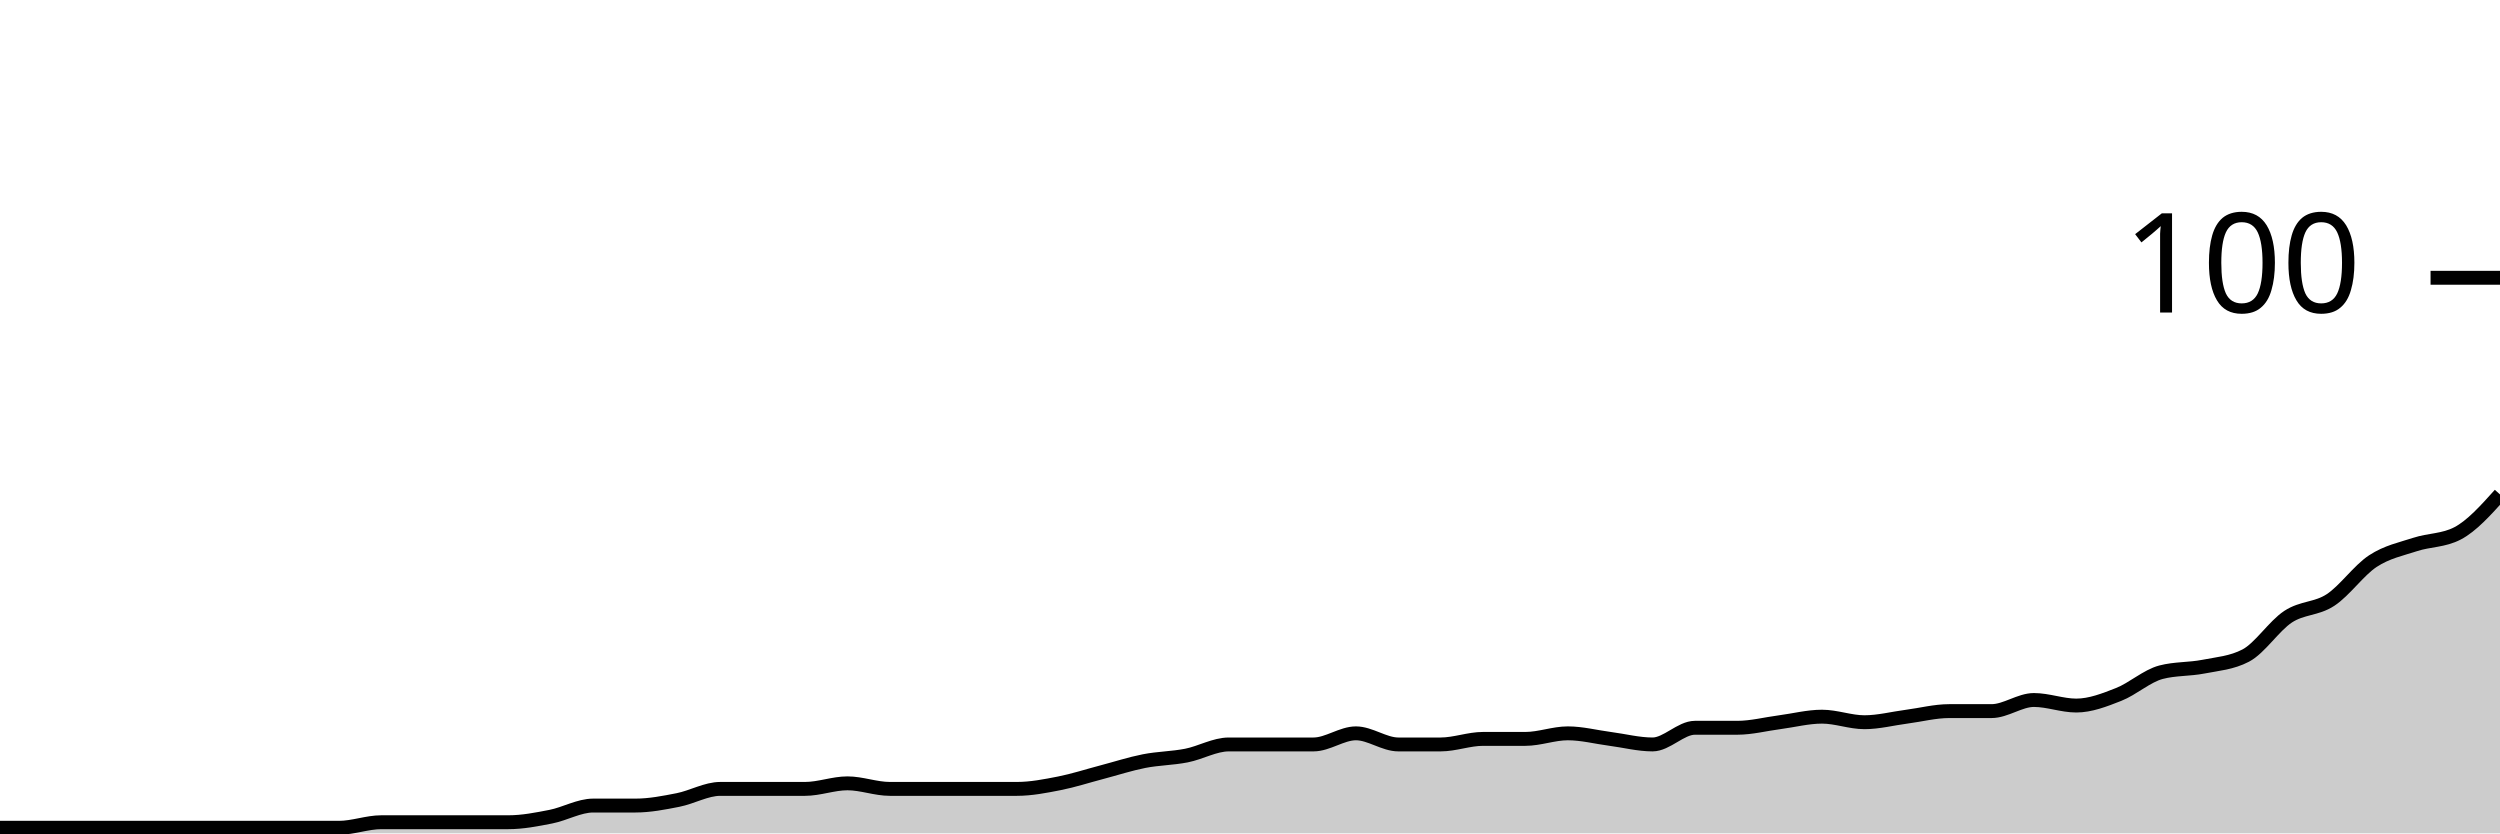
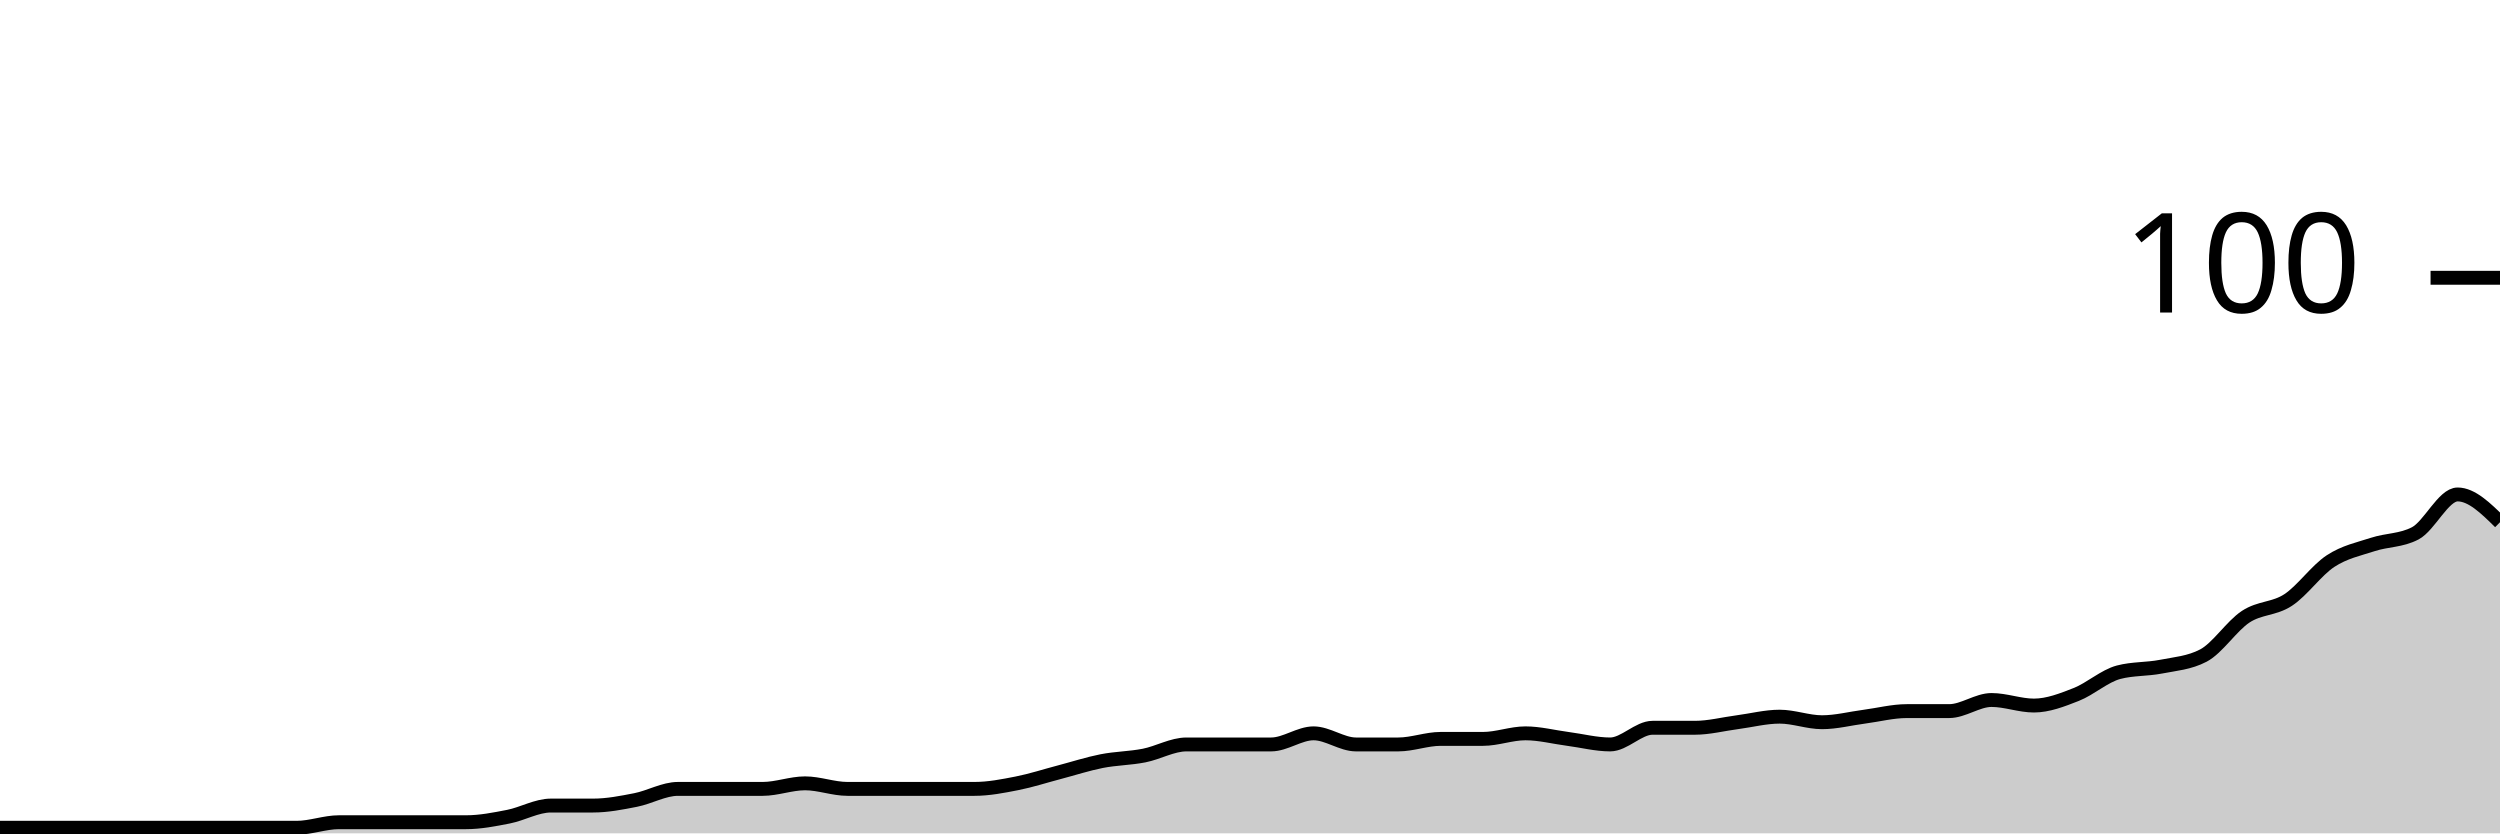
<svg xmlns="http://www.w3.org/2000/svg" viewBox="0 0 180 60">
  <g transform="translate(0,20)">
-     <path class="area" fill="rgba(0, 0, 0, 0.2)" d="M0,39.6C1.017,39.6,2.034,39.6,3.051,39.6C4.068,39.6,5.085,39.6,6.102,39.6C7.119,39.6,8.136,39.6,9.153,39.6C10.169,39.6,11.186,39.6,12.203,39.6C13.22,39.6,14.237,39.6,15.254,39.6C16.271,39.6,17.288,39.6,18.305,39.6C19.322,39.6,20.339,39.6,21.356,39.6C22.373,39.6,23.39,39.6,24.407,39.6C25.424,39.6,26.441,39.2,27.458,39.2C28.475,39.2,29.492,39.2,30.508,39.2C31.525,39.2,32.542,39.2,33.559,39.2C34.576,39.2,35.593,39.2,36.61,39.2C37.627,39.2,38.644,39,39.661,38.8C40.678,38.6,41.695,38,42.712,38C43.729,38,44.746,38,45.763,38C46.78,38,47.797,37.8,48.814,37.6C49.831,37.4,50.847,36.8,51.864,36.8C52.881,36.8,53.898,36.8,54.915,36.8C55.932,36.8,56.949,36.8,57.966,36.8C58.983,36.8,60,36.4,61.017,36.4C62.034,36.4,63.051,36.8,64.068,36.8C65.085,36.8,66.102,36.8,67.119,36.8C68.136,36.8,69.153,36.8,70.169,36.8C71.186,36.8,72.203,36.8,73.22,36.8C74.237,36.8,75.254,36.6,76.271,36.4C77.288,36.2,78.305,35.867,79.322,35.6C80.339,35.333,81.356,35,82.373,34.8C83.39,34.6,84.407,34.6,85.424,34.4C86.441,34.2,87.458,33.6,88.475,33.6C89.492,33.6,90.508,33.6,91.525,33.6C92.542,33.6,93.559,33.6,94.576,33.6C95.593,33.6,96.61,32.8,97.627,32.8C98.644,32.8,99.661,33.6,100.678,33.6C101.695,33.6,102.712,33.6,103.729,33.6C104.746,33.6,105.763,33.2,106.78,33.2C107.797,33.2,108.814,33.2,109.831,33.2C110.847,33.2,111.864,32.8,112.881,32.8C113.898,32.8,114.915,33.067,115.932,33.2C116.949,33.333,117.966,33.6,118.983,33.6C120,33.6,121.017,32.4,122.034,32.4C123.051,32.4,124.068,32.4,125.085,32.4C126.102,32.4,127.119,32.133,128.136,32C129.153,31.867,130.169,31.6,131.186,31.6C132.203,31.6,133.22,32,134.237,32C135.254,32,136.271,31.733,137.288,31.6C138.305,31.467,139.322,31.2,140.339,31.2C141.356,31.2,142.373,31.2,143.39,31.2C144.407,31.2,145.424,30.4,146.441,30.4C147.458,30.4,148.475,30.8,149.492,30.8C150.508,30.8,151.525,30.4,152.542,30C153.559,29.6,154.576,28.667,155.593,28.4C156.61,28.133,157.627,28.2,158.644,28C159.661,27.8,160.678,27.733,161.695,27.2C162.712,26.667,163.729,25.067,164.746,24.4C165.763,23.733,166.78,23.867,167.797,23.2C168.814,22.533,169.831,21.067,170.847,20.4C171.864,19.733,172.881,19.533,173.898,19.2C174.915,18.867,175.932,18.933,176.949,18.4C177.966,17.867,178.983,16.733,180,15.6L180,40C178.983,40,177.966,40,176.949,40C175.932,40,174.915,40,173.898,40C172.881,40,171.864,40,170.847,40C169.831,40,168.814,40,167.797,40C166.78,40,165.763,40,164.746,40C163.729,40,162.712,40,161.695,40C160.678,40,159.661,40,158.644,40C157.627,40,156.61,40,155.593,40C154.576,40,153.559,40,152.542,40C151.525,40,150.508,40,149.492,40C148.475,40,147.458,40,146.441,40C145.424,40,144.407,40,143.39,40C142.373,40,141.356,40,140.339,40C139.322,40,138.305,40,137.288,40C136.271,40,135.254,40,134.237,40C133.22,40,132.203,40,131.186,40C130.169,40,129.153,40,128.136,40C127.119,40,126.102,40,125.085,40C124.068,40,123.051,40,122.034,40C121.017,40,120,40,118.983,40C117.966,40,116.949,40,115.932,40C114.915,40,113.898,40,112.881,40C111.864,40,110.847,40,109.831,40C108.814,40,107.797,40,106.78,40C105.763,40,104.746,40,103.729,40C102.712,40,101.695,40,100.678,40C99.661,40,98.644,40,97.627,40C96.61,40,95.593,40,94.576,40C93.559,40,92.542,40,91.525,40C90.508,40,89.492,40,88.475,40C87.458,40,86.441,40,85.424,40C84.407,40,83.39,40,82.373,40C81.356,40,80.339,40,79.322,40C78.305,40,77.288,40,76.271,40C75.254,40,74.237,40,73.22,40C72.203,40,71.186,40,70.169,40C69.153,40,68.136,40,67.119,40C66.102,40,65.085,40,64.068,40C63.051,40,62.034,40,61.017,40C60,40,58.983,40,57.966,40C56.949,40,55.932,40,54.915,40C53.898,40,52.881,40,51.864,40C50.847,40,49.831,40,48.814,40C47.797,40,46.78,40,45.763,40C44.746,40,43.729,40,42.712,40C41.695,40,40.678,40,39.661,40C38.644,40,37.627,40,36.61,40C35.593,40,34.576,40,33.559,40C32.542,40,31.525,40,30.508,40C29.492,40,28.475,40,27.458,40C26.441,40,25.424,40,24.407,40C23.39,40,22.373,40,21.356,40C20.339,40,19.322,40,18.305,40C17.288,40,16.271,40,15.254,40C14.237,40,13.22,40,12.203,40C11.186,40,10.169,40,9.153,40C8.136,40,7.119,40,6.102,40C5.085,40,4.068,40,3.051,40C2.034,40,1.017,40,0,40Z" />
-     <path class="line" stroke="black" fill="none" d="M0,39.6C1.017,39.6,2.034,39.6,3.051,39.6C4.068,39.6,5.085,39.6,6.102,39.6C7.119,39.6,8.136,39.6,9.153,39.6C10.169,39.6,11.186,39.6,12.203,39.6C13.22,39.6,14.237,39.6,15.254,39.6C16.271,39.6,17.288,39.6,18.305,39.6C19.322,39.6,20.339,39.6,21.356,39.6C22.373,39.6,23.39,39.6,24.407,39.6C25.424,39.6,26.441,39.2,27.458,39.2C28.475,39.2,29.492,39.2,30.508,39.2C31.525,39.2,32.542,39.2,33.559,39.2C34.576,39.2,35.593,39.2,36.61,39.2C37.627,39.2,38.644,39,39.661,38.8C40.678,38.6,41.695,38,42.712,38C43.729,38,44.746,38,45.763,38C46.78,38,47.797,37.8,48.814,37.6C49.831,37.4,50.847,36.8,51.864,36.8C52.881,36.8,53.898,36.8,54.915,36.8C55.932,36.8,56.949,36.8,57.966,36.8C58.983,36.8,60,36.4,61.017,36.4C62.034,36.4,63.051,36.8,64.068,36.8C65.085,36.8,66.102,36.8,67.119,36.8C68.136,36.8,69.153,36.8,70.169,36.8C71.186,36.8,72.203,36.8,73.22,36.8C74.237,36.8,75.254,36.6,76.271,36.4C77.288,36.2,78.305,35.867,79.322,35.6C80.339,35.333,81.356,35,82.373,34.8C83.39,34.6,84.407,34.6,85.424,34.4C86.441,34.2,87.458,33.6,88.475,33.6C89.492,33.6,90.508,33.6,91.525,33.6C92.542,33.6,93.559,33.6,94.576,33.6C95.593,33.6,96.61,32.8,97.627,32.8C98.644,32.8,99.661,33.6,100.678,33.6C101.695,33.6,102.712,33.6,103.729,33.6C104.746,33.6,105.763,33.2,106.78,33.2C107.797,33.2,108.814,33.2,109.831,33.2C110.847,33.2,111.864,32.8,112.881,32.8C113.898,32.8,114.915,33.067,115.932,33.2C116.949,33.333,117.966,33.6,118.983,33.6C120,33.6,121.017,32.4,122.034,32.4C123.051,32.4,124.068,32.4,125.085,32.4C126.102,32.4,127.119,32.133,128.136,32C129.153,31.867,130.169,31.6,131.186,31.6C132.203,31.6,133.22,32,134.237,32C135.254,32,136.271,31.733,137.288,31.6C138.305,31.467,139.322,31.2,140.339,31.2C141.356,31.2,142.373,31.2,143.39,31.2C144.407,31.2,145.424,30.4,146.441,30.4C147.458,30.4,148.475,30.8,149.492,30.8C150.508,30.8,151.525,30.4,152.542,30C153.559,29.6,154.576,28.667,155.593,28.4C156.61,28.133,157.627,28.2,158.644,28C159.661,27.8,160.678,27.733,161.695,27.2C162.712,26.667,163.729,25.067,164.746,24.4C165.763,23.733,166.78,23.867,167.797,23.2C168.814,22.533,169.831,21.067,170.847,20.4C171.864,19.733,172.881,19.533,173.898,19.2C174.915,18.867,175.932,18.933,176.949,18.4C177.966,17.867,178.983,16.733,180,15.6" />
+     <path class="area" fill="rgba(0, 0, 0, 0.2)" d="M0,39.6C1.017,39.6,2.034,39.6,3.051,39.6C4.068,39.6,5.085,39.6,6.102,39.6C7.119,39.6,8.136,39.6,9.153,39.6C10.169,39.6,11.186,39.6,12.203,39.6C13.22,39.6,14.237,39.6,15.254,39.6C16.271,39.6,17.288,39.6,18.305,39.6C19.322,39.6,20.339,39.6,21.356,39.6C22.373,39.6,23.39,39.2,24.407,39.2C25.424,39.2,26.441,39.2,27.458,39.2C28.475,39.2,29.492,39.2,30.508,39.2C31.525,39.2,32.542,39.2,33.559,39.2C34.576,39.2,35.593,39,36.61,38.8C37.627,38.6,38.644,38,39.661,38C40.678,38,41.695,38,42.712,38C43.729,38,44.746,37.8,45.763,37.6C46.78,37.4,47.797,36.8,48.814,36.8C49.831,36.8,50.847,36.8,51.864,36.8C52.881,36.8,53.898,36.8,54.915,36.8C55.932,36.8,56.949,36.4,57.966,36.4C58.983,36.4,60,36.8,61.017,36.8C62.034,36.8,63.051,36.8,64.068,36.8C65.085,36.8,66.102,36.8,67.119,36.8C68.136,36.8,69.153,36.8,70.169,36.8C71.186,36.8,72.203,36.6,73.22,36.4C74.237,36.2,75.254,35.867,76.271,35.6C77.288,35.333,78.305,35,79.322,34.8C80.339,34.6,81.356,34.6,82.373,34.4C83.39,34.2,84.407,33.6,85.424,33.6C86.441,33.6,87.458,33.6,88.475,33.6C89.492,33.6,90.508,33.6,91.525,33.6C92.542,33.6,93.559,32.8,94.576,32.8C95.593,32.8,96.61,33.6,97.627,33.6C98.644,33.6,99.661,33.6,100.678,33.6C101.695,33.6,102.712,33.2,103.729,33.2C104.746,33.2,105.763,33.2,106.78,33.2C107.797,33.2,108.814,32.8,109.831,32.8C110.847,32.8,111.864,33.067,112.881,33.2C113.898,33.333,114.915,33.6,115.932,33.6C116.949,33.6,117.966,32.4,118.983,32.4C120,32.4,121.017,32.4,122.034,32.4C123.051,32.4,124.068,32.133,125.085,32C126.102,31.867,127.119,31.6,128.136,31.6C129.153,31.6,130.169,32,131.186,32C132.203,32,133.22,31.733,134.237,31.6C135.254,31.467,136.271,31.2,137.288,31.2C138.305,31.2,139.322,31.2,140.339,31.2C141.356,31.2,142.373,30.4,143.39,30.4C144.407,30.4,145.424,30.8,146.441,30.8C147.458,30.8,148.475,30.4,149.492,30C150.508,29.6,151.525,28.667,152.542,28.4C153.559,28.133,154.576,28.2,155.593,28C156.61,27.8,157.627,27.733,158.644,27.2C159.661,26.667,160.678,25.067,161.695,24.4C162.712,23.733,163.729,23.867,164.746,23.2C165.763,22.533,166.78,21.067,167.797,20.4C168.814,19.733,169.831,19.533,170.847,19.2C171.864,18.867,172.881,18.933,173.898,18.4C174.915,17.867,175.932,15.6,176.949,15.6C177.966,15.6,178.983,16.6,180,17.6L180,40C178.983,40,177.966,40,176.949,40C175.932,40,174.915,40,173.898,40C172.881,40,171.864,40,170.847,40C169.831,40,168.814,40,167.797,40C166.78,40,165.763,40,164.746,40C163.729,40,162.712,40,161.695,40C160.678,40,159.661,40,158.644,40C157.627,40,156.61,40,155.593,40C154.576,40,153.559,40,152.542,40C151.525,40,150.508,40,149.492,40C148.475,40,147.458,40,146.441,40C145.424,40,144.407,40,143.39,40C142.373,40,141.356,40,140.339,40C139.322,40,138.305,40,137.288,40C136.271,40,135.254,40,134.237,40C133.22,40,132.203,40,131.186,40C130.169,40,129.153,40,128.136,40C127.119,40,126.102,40,125.085,40C124.068,40,123.051,40,122.034,40C121.017,40,120,40,118.983,40C117.966,40,116.949,40,115.932,40C114.915,40,113.898,40,112.881,40C111.864,40,110.847,40,109.831,40C108.814,40,107.797,40,106.78,40C105.763,40,104.746,40,103.729,40C102.712,40,101.695,40,100.678,40C99.661,40,98.644,40,97.627,40C96.61,40,95.593,40,94.576,40C93.559,40,92.542,40,91.525,40C90.508,40,89.492,40,88.475,40C87.458,40,86.441,40,85.424,40C84.407,40,83.39,40,82.373,40C81.356,40,80.339,40,79.322,40C78.305,40,77.288,40,76.271,40C75.254,40,74.237,40,73.22,40C72.203,40,71.186,40,70.169,40C69.153,40,68.136,40,67.119,40C66.102,40,65.085,40,64.068,40C63.051,40,62.034,40,61.017,40C60,40,58.983,40,57.966,40C56.949,40,55.932,40,54.915,40C53.898,40,52.881,40,51.864,40C50.847,40,49.831,40,48.814,40C47.797,40,46.78,40,45.763,40C44.746,40,43.729,40,42.712,40C41.695,40,40.678,40,39.661,40C38.644,40,37.627,40,36.61,40C35.593,40,34.576,40,33.559,40C32.542,40,31.525,40,30.508,40C29.492,40,28.475,40,27.458,40C26.441,40,25.424,40,24.407,40C23.39,40,22.373,40,21.356,40C20.339,40,19.322,40,18.305,40C17.288,40,16.271,40,15.254,40C14.237,40,13.22,40,12.203,40C11.186,40,10.169,40,9.153,40C8.136,40,7.119,40,6.102,40C5.085,40,4.068,40,3.051,40C2.034,40,1.017,40,0,40Z" />
+     <path class="line" stroke="black" fill="none" d="M0,39.6C1.017,39.6,2.034,39.6,3.051,39.6C4.068,39.6,5.085,39.6,6.102,39.6C7.119,39.6,8.136,39.6,9.153,39.6C10.169,39.6,11.186,39.6,12.203,39.6C13.22,39.6,14.237,39.6,15.254,39.6C16.271,39.6,17.288,39.6,18.305,39.6C19.322,39.6,20.339,39.6,21.356,39.6C22.373,39.6,23.39,39.2,24.407,39.2C25.424,39.2,26.441,39.2,27.458,39.2C28.475,39.2,29.492,39.2,30.508,39.2C31.525,39.2,32.542,39.2,33.559,39.2C34.576,39.2,35.593,39,36.61,38.8C37.627,38.6,38.644,38,39.661,38C40.678,38,41.695,38,42.712,38C43.729,38,44.746,37.8,45.763,37.6C46.78,37.4,47.797,36.8,48.814,36.8C49.831,36.8,50.847,36.8,51.864,36.8C52.881,36.8,53.898,36.8,54.915,36.8C55.932,36.8,56.949,36.4,57.966,36.4C58.983,36.4,60,36.8,61.017,36.8C62.034,36.8,63.051,36.8,64.068,36.8C65.085,36.8,66.102,36.8,67.119,36.8C68.136,36.8,69.153,36.8,70.169,36.8C71.186,36.8,72.203,36.6,73.22,36.4C74.237,36.2,75.254,35.867,76.271,35.6C77.288,35.333,78.305,35,79.322,34.8C80.339,34.6,81.356,34.6,82.373,34.4C83.39,34.2,84.407,33.6,85.424,33.6C86.441,33.6,87.458,33.6,88.475,33.6C89.492,33.6,90.508,33.6,91.525,33.6C92.542,33.6,93.559,32.8,94.576,32.8C95.593,32.8,96.61,33.6,97.627,33.6C98.644,33.6,99.661,33.6,100.678,33.6C101.695,33.6,102.712,33.2,103.729,33.2C104.746,33.2,105.763,33.2,106.78,33.2C107.797,33.2,108.814,32.8,109.831,32.8C110.847,32.8,111.864,33.067,112.881,33.2C113.898,33.333,114.915,33.6,115.932,33.6C116.949,33.6,117.966,32.4,118.983,32.4C120,32.4,121.017,32.4,122.034,32.4C123.051,32.4,124.068,32.133,125.085,32C126.102,31.867,127.119,31.6,128.136,31.6C129.153,31.6,130.169,32,131.186,32C132.203,32,133.22,31.733,134.237,31.6C135.254,31.467,136.271,31.2,137.288,31.2C138.305,31.2,139.322,31.2,140.339,31.2C141.356,31.2,142.373,30.4,143.39,30.4C144.407,30.4,145.424,30.8,146.441,30.8C147.458,30.8,148.475,30.4,149.492,30C150.508,29.6,151.525,28.667,152.542,28.4C153.559,28.133,154.576,28.2,155.593,28C156.61,27.8,157.627,27.733,158.644,27.2C159.661,26.667,160.678,25.067,161.695,24.4C162.712,23.733,163.729,23.867,164.746,23.2C165.763,22.533,166.78,21.067,167.797,20.4C168.814,19.733,169.831,19.533,170.847,19.2C171.864,18.867,172.881,18.933,173.898,18.4C174.915,17.867,175.932,15.6,176.949,15.6C177.966,15.6,178.983,16.6,180,17.6" />
    <path class="axis-ceiling" stroke-width="1" stroke="black" fill="none" d="M175,0L180,0" />
    <text class="axis-ceiling-label" font-family="sans-serif" text-anchor="end" font-size="10px" x="170" y="2.5">100</text>
  </g>
</svg>
